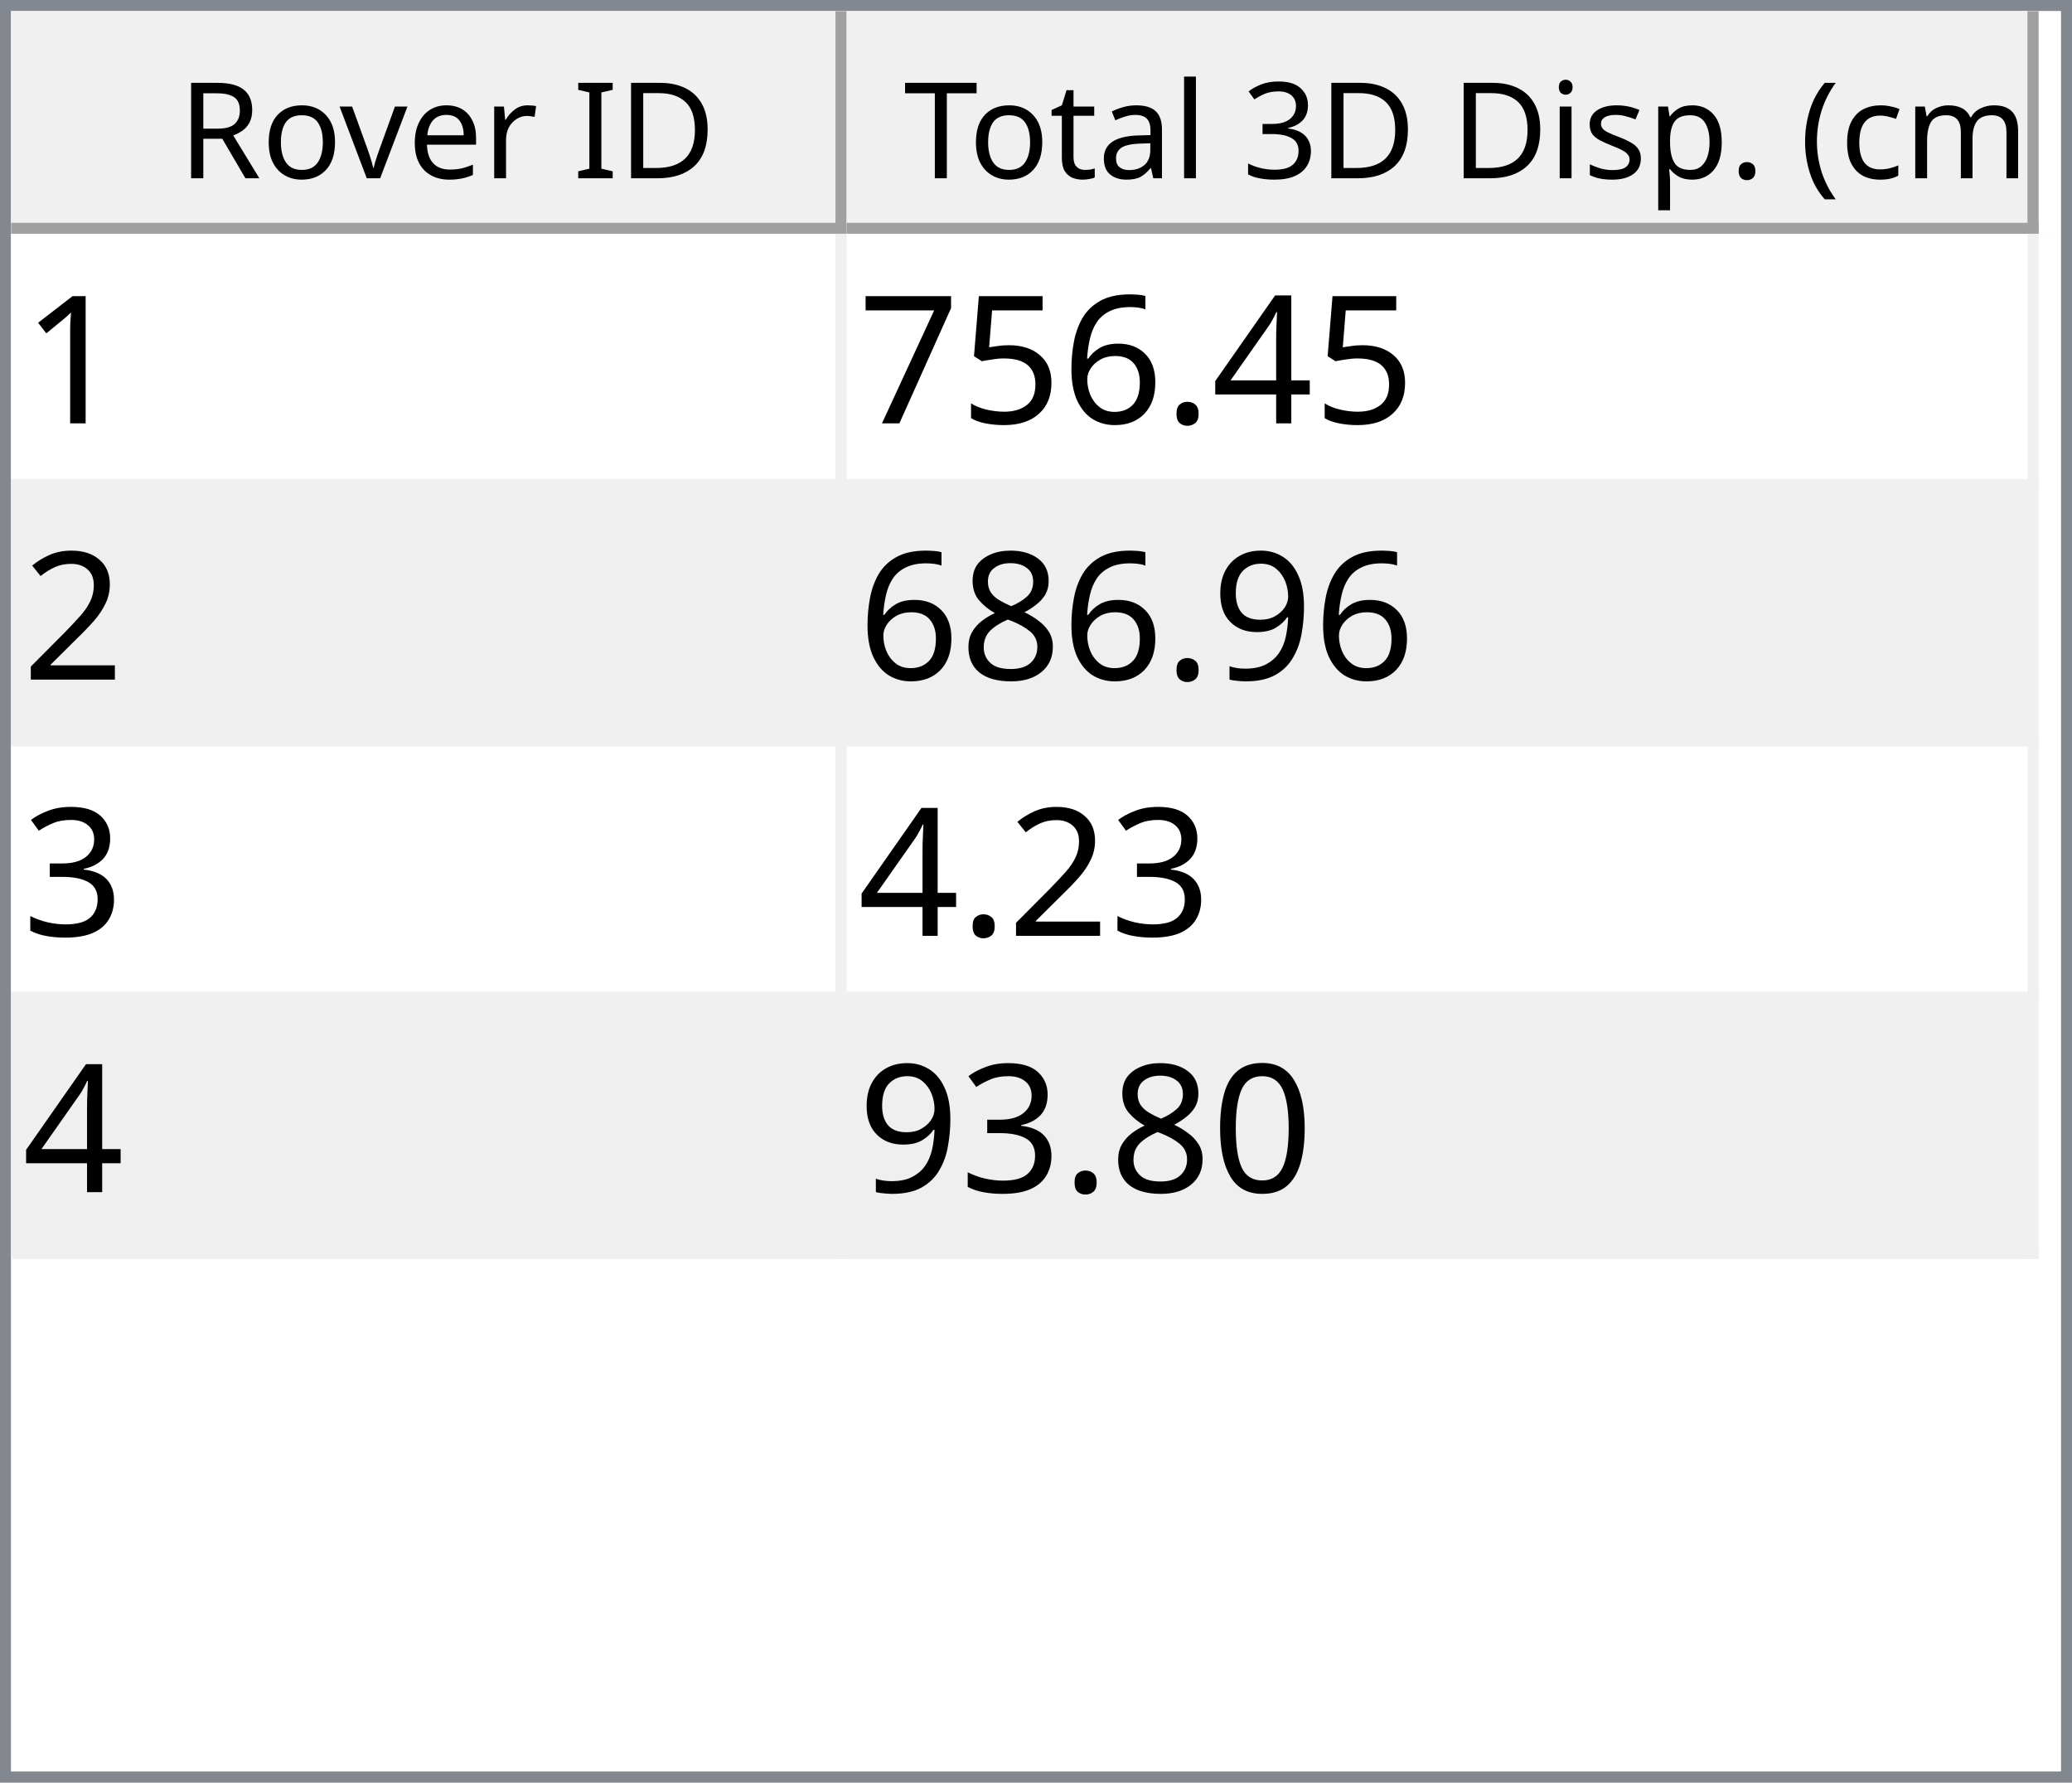
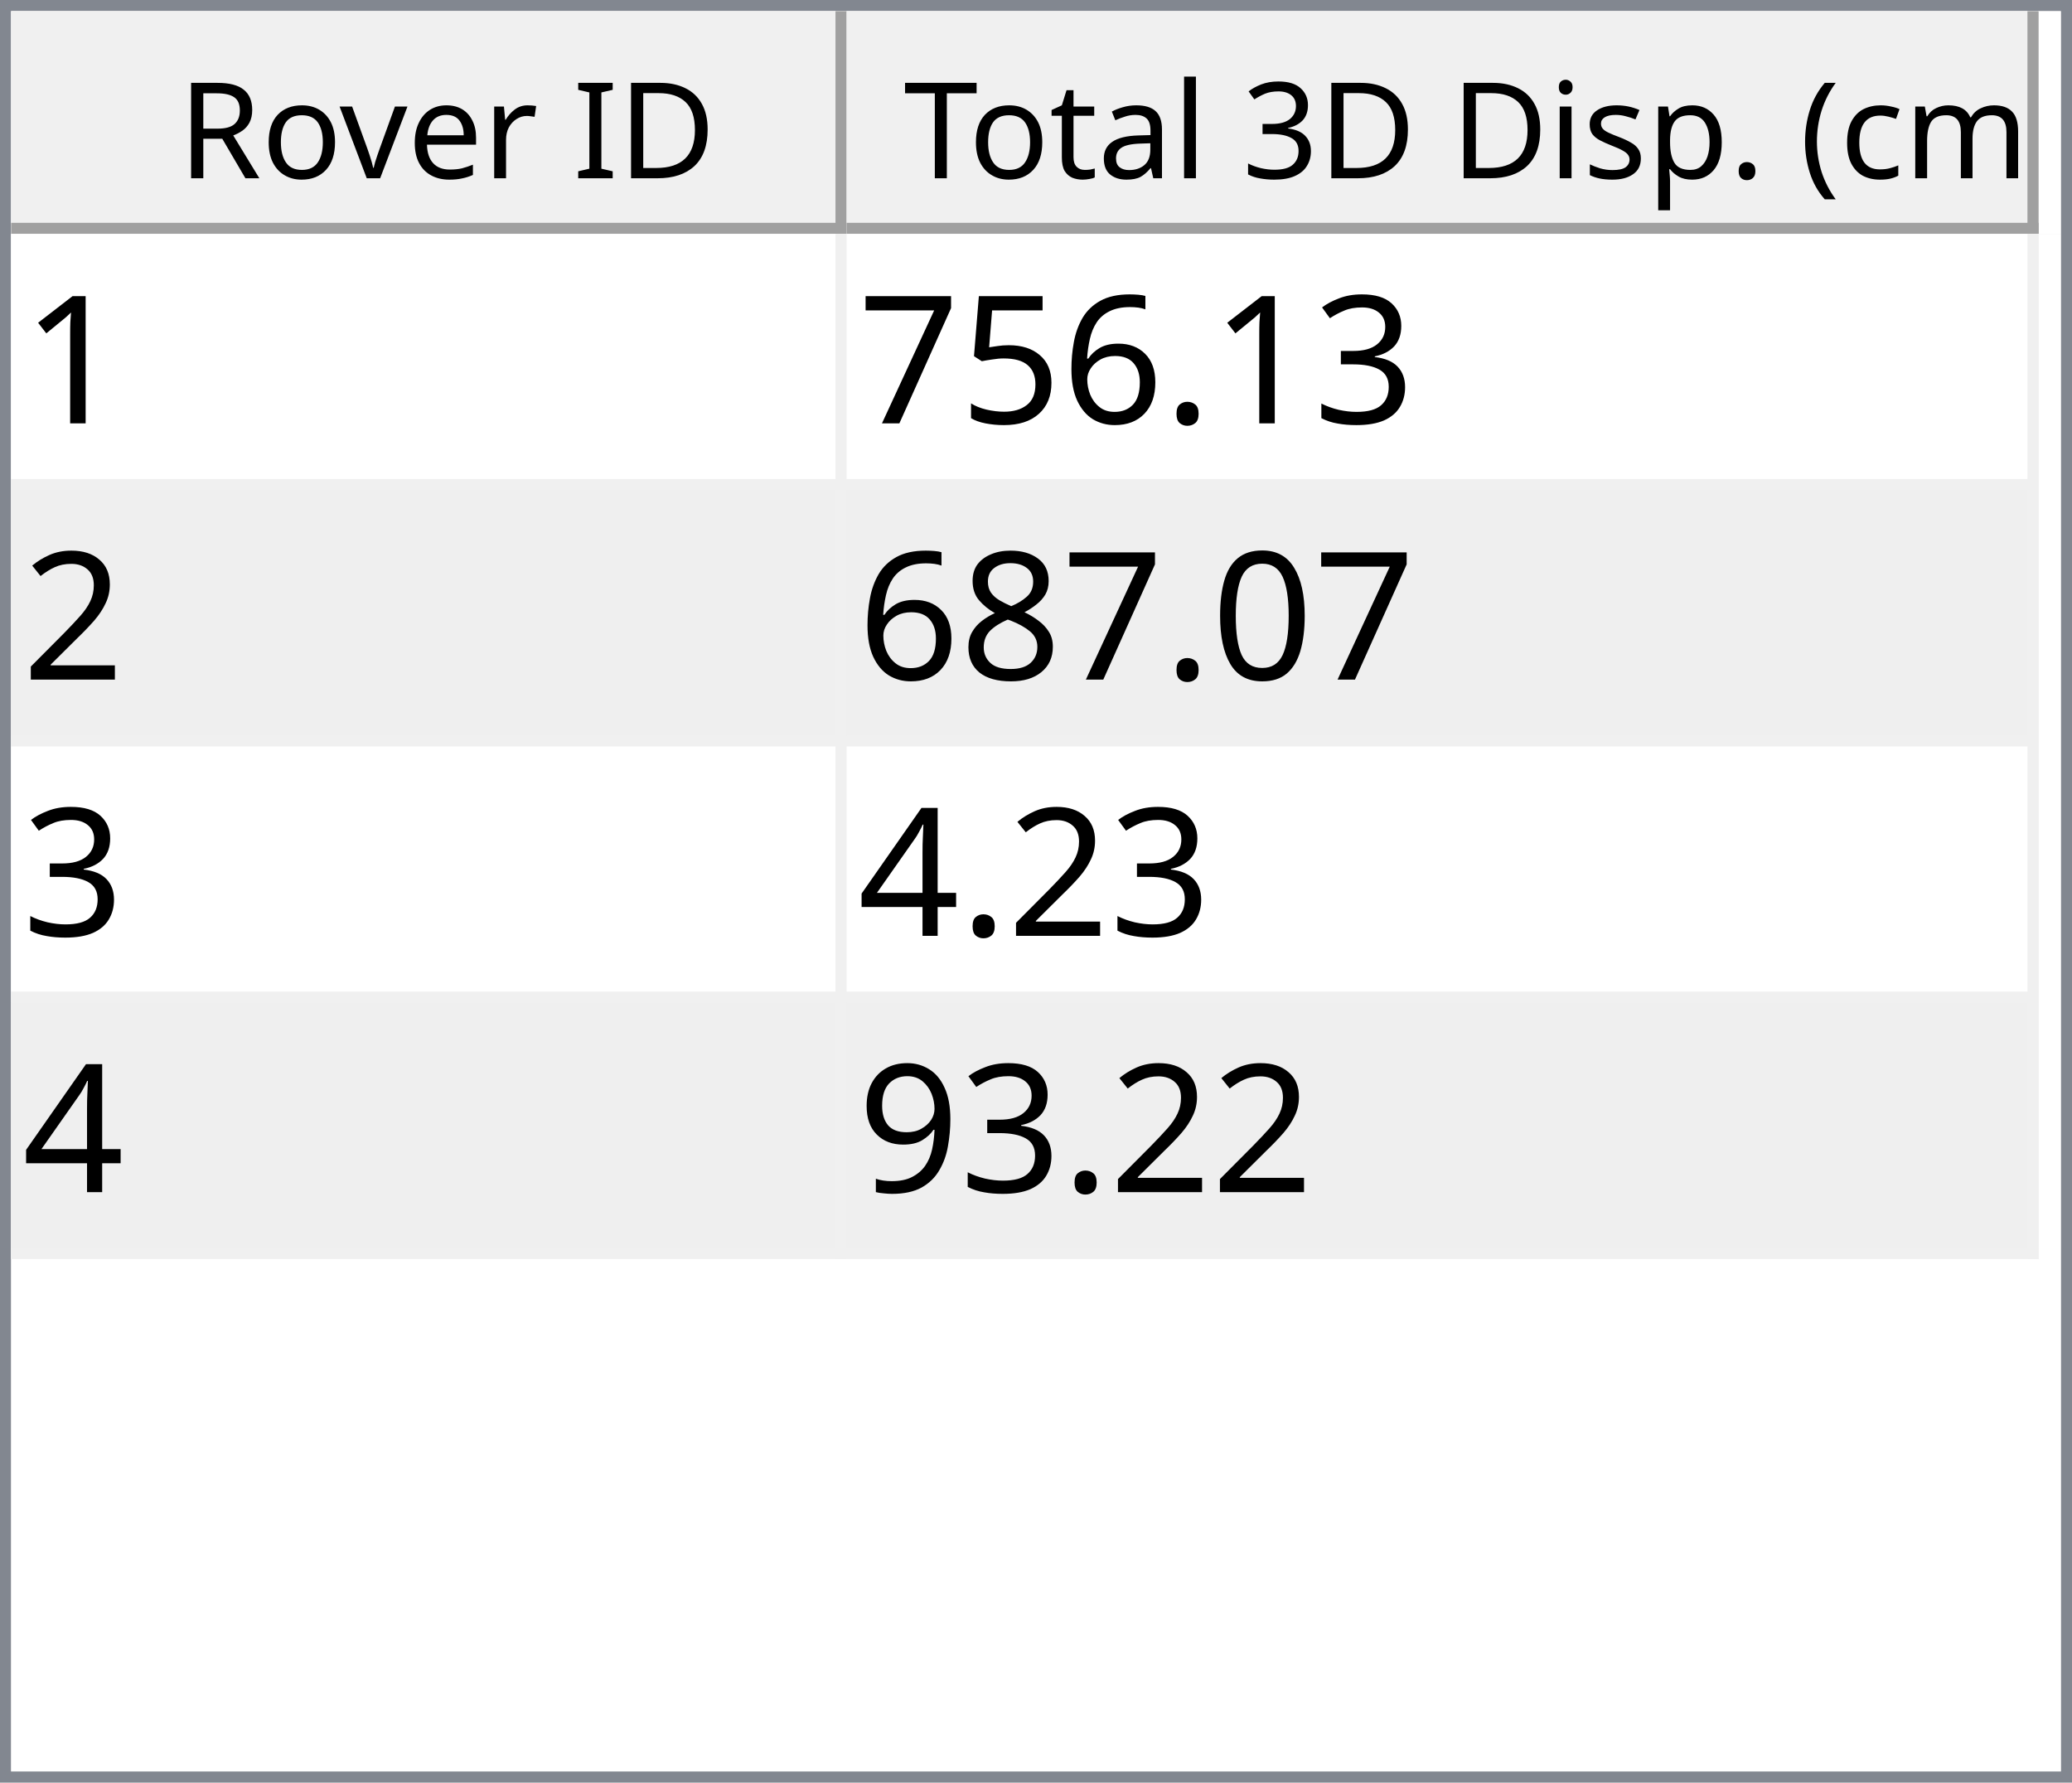
<svg xmlns="http://www.w3.org/2000/svg" style="fill-opacity:1; color-rendering:auto; color-interpolation:auto; text-rendering:auto; stroke:black; stroke-linecap:square; stroke-miterlimit:10; shape-rendering:auto; stroke-opacity:1; fill:black; stroke-dasharray:none; font-weight:normal; stroke-width:1; font-family:'Dialog'; font-style:normal; stroke-linejoin:miter; font-size:12px; stroke-dashoffset:0; image-rendering:auto;" width="186" height="160">
  <defs id="genericDefs" />
  <g>
    <defs id="defs1">
      <clipPath clipPathUnits="userSpaceOnUse" id="clipPath1">
        <path d="M0 0 L186 0 L186 160 L0 160 L0 0 Z" />
      </clipPath>
      <clipPath clipPathUnits="userSpaceOnUse" id="clipPath2">
        <path d="M0 0 L0 160 L186 160 L186 0 Z" />
      </clipPath>
      <clipPath clipPathUnits="userSpaceOnUse" id="clipPath3">
        <path d="M0 0 L0 20 L184 20 L184 0 Z" />
      </clipPath>
      <clipPath clipPathUnits="userSpaceOnUse" id="clipPath4">
        <path d="M0 0 L0 20 L75 20 L75 0 Z" />
      </clipPath>
      <clipPath clipPathUnits="userSpaceOnUse" id="clipPath5">
        <path d="M1 1 L1 19 L74 19 L74 1 Z" />
      </clipPath>
      <clipPath clipPathUnits="userSpaceOnUse" id="clipPath6">
        <path d="M0 0 L0 18 L73 18 L73 0 Z" />
      </clipPath>
      <clipPath clipPathUnits="userSpaceOnUse" id="clipPath7">
        <path d="M-0.5 -0.5 L-0.5 19.5 L74.5 19.5 L74.5 -0.5 Z" />
      </clipPath>
      <clipPath clipPathUnits="userSpaceOnUse" id="clipPath8">
        <path d="M0 0 L0 20 L107 20 L107 0 Z" />
      </clipPath>
      <clipPath clipPathUnits="userSpaceOnUse" id="clipPath9">
        <path d="M1 1 L1 19 L106 19 L106 1 Z" />
      </clipPath>
      <clipPath clipPathUnits="userSpaceOnUse" id="clipPath10">
        <path d="M0 0 L0 18 L105 18 L105 0 Z" />
      </clipPath>
      <clipPath clipPathUnits="userSpaceOnUse" id="clipPath11">
        <path d="M-0.5 -0.5 L-0.5 19.5 L106.5 19.5 L106.5 -0.5 Z" />
      </clipPath>
      <clipPath clipPathUnits="userSpaceOnUse" id="clipPath12">
        <path d="M0 0 L0 138 L184 138 L184 0 Z" />
      </clipPath>
      <clipPath clipPathUnits="userSpaceOnUse" id="clipPath13">
        <path d="M0 0 L0 92 L182 92 L182 0 Z" />
      </clipPath>
      <clipPath clipPathUnits="userSpaceOnUse" id="clipPath14">
        <path d="M-0.5 -0.5 L-0.5 91.5 L181.5 91.5 L181.5 -0.5 Z" />
      </clipPath>
      <clipPath clipPathUnits="userSpaceOnUse" id="clipPath15">
        <path d="M0 0 L0 22 L74 22 L74 0 Z" />
      </clipPath>
      <clipPath clipPathUnits="userSpaceOnUse" id="clipPath16">
        <path d="M0 0 L0 22 L106 22 L106 0 Z" />
      </clipPath>
      <font horiz-adv-x="64.551" id="font1">
        <font-face ascent="107.91" descent="25.098" units-per-em="100" style="font-style:normal; font-family:Segoe UI; font-weight:normal;" />
        <missing-glyph horiz-adv-x="64.551" d="M8.109 0 L8.109 68.266 L56.453 68.266 L56.453 0 L8.109 0 ZM15.328 7.234 L49.219 7.234 L49.219 61.031 L15.328 61.031 L15.328 7.234 Z" />
        <glyph unicode="D" horiz-adv-x="70.117" d="M9.188 0 L9.188 70.016 L28.516 70.016 Q65.531 70.016 65.531 35.891 Q65.531 19.672 55.25 9.836 Q44.969 0 27.734 0 L9.188 0 ZM17.391 62.594 L17.391 7.422 L27.828 7.422 Q41.609 7.422 49.273 14.797 Q56.938 22.172 56.938 35.688 Q56.938 62.594 28.328 62.594 L17.391 62.594 Z" />
        <glyph unicode="I" horiz-adv-x="26.611" d="M17.391 0 L9.188 0 L9.188 70.016 L17.391 70.016 L17.391 0 Z" />
        <glyph unicode=" " horiz-adv-x="27.393" d="" />
        <glyph unicode="r" horiz-adv-x="34.766" d="M34.188 41.891 Q32.078 43.5 28.125 43.5 Q23 43.5 19.555 38.672 Q16.109 33.844 16.109 25.484 L16.109 0 L8.109 0 L8.109 50 L16.109 50 L16.109 39.703 L16.312 39.703 Q18.016 44.969 21.531 47.922 Q25.047 50.875 29.391 50.875 Q32.516 50.875 34.188 50.203 L34.188 41.891 Z" />
        <glyph unicode="e" horiz-adv-x="52.295" d="M48.297 23 L12.984 23 Q13.188 14.656 17.484 10.109 Q21.781 5.562 29.297 5.562 Q37.75 5.562 44.828 11.141 L44.828 3.609 Q38.234 -1.172 27.391 -1.172 Q16.797 -1.172 10.742 5.641 Q4.688 12.453 4.688 24.812 Q4.688 36.469 11.305 43.82 Q17.922 51.172 27.734 51.172 Q37.547 51.172 42.922 44.828 Q48.297 38.484 48.297 27.203 L48.297 23 ZM40.094 29.781 Q40.047 36.719 36.75 40.578 Q33.453 44.438 27.594 44.438 Q21.922 44.438 17.969 40.383 Q14.016 36.328 13.094 29.781 L40.094 29.781 Z" />
        <glyph unicode="v" horiz-adv-x="47.9" d="M47.406 50 L27.484 0 L19.625 0 L0.688 50 L9.469 50 L22.172 13.672 Q23.578 9.672 23.922 6.688 L24.125 6.688 Q24.609 10.453 25.688 13.484 L38.969 50 L47.406 50 Z" />
        <glyph unicode="o" horiz-adv-x="58.594" d="M29 -1.172 Q17.922 -1.172 11.305 5.836 Q4.688 12.844 4.688 24.422 Q4.688 37.016 11.57 44.094 Q18.453 51.172 30.172 51.172 Q41.359 51.172 47.633 44.289 Q53.906 37.406 53.906 25.203 Q53.906 13.234 47.141 6.031 Q40.375 -1.172 29 -1.172 ZM29.594 44.438 Q21.875 44.438 17.383 39.188 Q12.891 33.938 12.891 24.703 Q12.891 15.828 17.43 10.695 Q21.969 5.562 29.594 5.562 Q37.359 5.562 41.531 10.594 Q45.703 15.625 45.703 24.906 Q45.703 34.281 41.531 39.359 Q37.359 44.438 29.594 44.438 Z" />
        <glyph unicode="R" horiz-adv-x="59.814" d="M59.375 0 L49.609 0 L37.891 19.625 Q36.281 22.359 34.766 24.289 Q33.25 26.219 31.664 27.438 Q30.078 28.656 28.25 29.219 Q26.422 29.781 24.125 29.781 L17.391 29.781 L17.391 0 L9.188 0 L9.188 70.016 L30.078 70.016 Q34.672 70.016 38.555 68.867 Q42.438 67.719 45.289 65.375 Q48.141 63.031 49.758 59.547 Q51.375 56.062 51.375 51.375 Q51.375 47.703 50.273 44.656 Q49.172 41.609 47.148 39.211 Q45.125 36.812 42.266 35.133 Q39.406 33.453 35.844 32.516 L35.844 32.328 Q37.594 31.547 38.891 30.547 Q40.188 29.547 41.359 28.18 Q42.531 26.812 43.68 25.078 Q44.828 23.344 46.234 21.047 L59.375 0 ZM17.391 62.594 L17.391 37.203 L28.516 37.203 Q31.594 37.203 34.203 38.133 Q36.812 39.062 38.719 40.797 Q40.625 42.531 41.703 45.047 Q42.781 47.562 42.781 50.688 Q42.781 56.297 39.141 59.445 Q35.5 62.594 28.609 62.594 L17.391 62.594 Z" />
        <glyph unicode=")" horiz-adv-x="30.176" d="M8.297 -15.922 L1.172 -15.922 Q16.406 2.344 16.406 26.812 Q16.406 51.469 1.078 70.016 L8.297 70.016 Q23.531 52.156 23.531 26.703 Q23.531 1.375 8.297 -15.922 Z" />
        <glyph unicode="m" horiz-adv-x="86.133" d="M79.109 0 L71.094 0 L71.094 28.719 Q71.094 37.016 68.531 40.727 Q65.969 44.438 59.906 44.438 Q54.781 44.438 51.195 39.75 Q47.609 35.062 47.609 28.516 L47.609 0 L39.594 0 L39.594 29.688 Q39.594 44.438 28.219 44.438 Q22.953 44.438 19.531 40.016 Q16.109 35.594 16.109 28.516 L16.109 0 L8.109 0 L8.109 50 L16.109 50 L16.109 42.094 L16.312 42.094 Q21.625 51.172 31.844 51.172 Q36.969 51.172 40.773 48.312 Q44.578 45.453 46 40.828 Q51.562 51.172 62.594 51.172 Q79.109 51.172 79.109 30.812 L79.109 0 Z" />
        <glyph unicode="c" horiz-adv-x="46.191" d="M42.188 2.297 Q36.422 -1.172 28.516 -1.172 Q17.828 -1.172 11.258 5.789 Q4.688 12.75 4.688 23.828 Q4.688 36.188 11.766 43.68 Q18.844 51.172 30.672 51.172 Q37.25 51.172 42.281 48.734 L42.281 40.531 Q36.719 44.438 30.375 44.438 Q22.703 44.438 17.797 38.945 Q12.891 33.453 12.891 24.516 Q12.891 15.719 17.508 10.641 Q22.125 5.562 29.891 5.562 Q36.422 5.562 42.188 9.906 L42.188 2.297 Z" />
        <glyph unicode="(" horiz-adv-x="30.176" d="M29.109 -15.922 L21.969 -15.922 Q6.844 1.375 6.844 26.703 Q6.844 52.156 21.969 70.016 L29.203 70.016 Q13.875 51.469 13.875 26.812 Q13.875 2.344 29.109 -15.922 Z" />
        <glyph unicode="." horiz-adv-x="21.68" d="M10.891 -1.078 Q8.641 -1.078 7.055 0.539 Q5.469 2.156 5.469 4.391 Q5.469 6.641 7.055 8.273 Q8.641 9.906 10.891 9.906 Q13.188 9.906 14.797 8.273 Q16.406 6.641 16.406 4.391 Q16.406 2.156 14.797 0.539 Q13.188 -1.078 10.891 -1.078 Z" />
        <glyph unicode="p" horiz-adv-x="58.789" d="M16.312 7.234 L16.109 7.234 L16.109 -23 L8.109 -23 L8.109 50 L16.109 50 L16.109 41.219 L16.312 41.219 Q22.219 51.172 33.594 51.172 Q43.266 51.172 48.688 44.461 Q54.109 37.75 54.109 26.469 Q54.109 13.922 48 6.375 Q41.891 -1.172 31.297 -1.172 Q21.578 -1.172 16.312 7.234 ZM16.109 27.391 L16.109 20.406 Q16.109 14.203 20.141 9.883 Q24.172 5.562 30.375 5.562 Q37.641 5.562 41.773 11.133 Q45.906 16.703 45.906 26.609 Q45.906 34.969 42.047 39.703 Q38.188 44.438 31.594 44.438 Q24.609 44.438 20.359 39.578 Q16.109 34.719 16.109 27.391 Z" />
        <glyph unicode="s" horiz-adv-x="42.432" d="M5.078 1.812 L5.078 10.406 Q11.625 5.562 19.484 5.562 Q30.031 5.562 30.031 12.594 Q30.031 14.594 29.125 15.992 Q28.219 17.391 26.68 18.461 Q25.141 19.531 23.07 20.383 Q21 21.234 18.609 22.172 Q15.281 23.484 12.766 24.828 Q10.25 26.172 8.57 27.859 Q6.891 29.547 6.031 31.695 Q5.172 33.844 5.172 36.719 Q5.172 40.234 6.789 42.945 Q8.406 45.656 11.086 47.484 Q13.766 49.312 17.211 50.242 Q20.656 51.172 24.312 51.172 Q30.812 51.172 35.938 48.922 L35.938 40.828 Q30.422 44.438 23.25 44.438 Q21 44.438 19.195 43.922 Q17.391 43.406 16.094 42.477 Q14.797 41.547 14.086 40.258 Q13.375 38.969 13.375 37.406 Q13.375 35.453 14.086 34.133 Q14.797 32.812 16.164 31.789 Q17.531 30.766 19.484 29.938 Q21.438 29.109 23.922 28.125 Q27.25 26.859 29.883 25.516 Q32.516 24.172 34.375 22.484 Q36.234 20.797 37.234 18.602 Q38.234 16.406 38.234 13.375 Q38.234 9.672 36.602 6.938 Q34.969 4.203 32.234 2.398 Q29.5 0.594 25.93 -0.289 Q22.359 -1.172 18.453 -1.172 Q10.75 -1.172 5.078 1.812 Z" />
        <glyph unicode="i" horiz-adv-x="24.219" d="M12.203 62.703 Q10.062 62.703 8.547 64.164 Q7.031 65.625 7.031 67.875 Q7.031 70.125 8.547 71.609 Q10.062 73.094 12.203 73.094 Q14.406 73.094 15.945 71.609 Q17.484 70.125 17.484 67.875 Q17.484 65.719 15.945 64.211 Q14.406 62.703 12.203 62.703 ZM16.109 0 L8.109 0 L8.109 50 L16.109 50 L16.109 0 Z" />
        <glyph unicode="3" horiz-adv-x="53.906" d="M46.531 19.828 Q46.531 15.094 44.75 11.211 Q42.969 7.328 39.719 4.57 Q36.469 1.812 31.93 0.297 Q27.391 -1.219 21.922 -1.219 Q11.922 -1.219 6 2.594 L6 11.188 Q13.094 5.609 22.219 5.609 Q25.875 5.609 28.828 6.539 Q31.781 7.469 33.906 9.227 Q36.031 10.984 37.18 13.477 Q38.328 15.969 38.328 19.094 Q38.328 32.812 18.797 32.812 L12.984 32.812 L12.984 39.594 L18.5 39.594 Q35.797 39.594 35.797 52.484 Q35.797 64.406 22.609 64.406 Q15.188 64.406 8.688 59.422 L8.688 67.188 Q15.375 71.188 24.609 71.188 Q29 71.188 32.57 69.969 Q36.141 68.75 38.68 66.555 Q41.219 64.359 42.609 61.281 Q44 58.203 44 54.5 Q44 40.672 30.031 36.719 L30.031 36.531 Q33.594 36.141 36.625 34.797 Q39.656 33.453 41.852 31.305 Q44.047 29.156 45.289 26.25 Q46.531 23.344 46.531 19.828 Z" />
        <glyph unicode="l" horiz-adv-x="24.219" d="M16.109 0 L8.109 0 L8.109 74.031 L16.109 74.031 L16.109 0 Z" />
        <glyph unicode="a" horiz-adv-x="50.879" d="M43.891 0 L35.891 0 L35.891 7.812 L35.688 7.812 Q30.469 -1.172 20.312 -1.172 Q12.844 -1.172 8.617 2.781 Q4.391 6.734 4.391 13.281 Q4.391 27.297 20.906 29.594 L35.891 31.688 Q35.891 44.438 25.594 44.438 Q16.547 44.438 9.281 38.281 L9.281 46.484 Q16.656 51.172 26.266 51.172 Q43.891 51.172 43.891 32.516 L43.891 0 ZM35.891 25.297 L23.828 23.641 Q18.266 22.859 15.43 20.875 Q12.594 18.891 12.594 13.875 Q12.594 10.203 15.211 7.883 Q17.828 5.562 22.172 5.562 Q28.125 5.562 32.008 9.742 Q35.891 13.922 35.891 20.312 L35.891 25.297 Z" />
        <glyph unicode="t" horiz-adv-x="33.887" d="M31.297 0.484 Q28.469 -1.078 23.828 -1.078 Q10.688 -1.078 10.688 13.578 L10.688 43.172 L2.094 43.172 L2.094 50 L10.688 50 L10.688 62.203 L18.703 64.797 L18.703 50 L31.297 50 L31.297 43.172 L18.703 43.172 L18.703 14.984 Q18.703 9.969 20.414 7.82 Q22.125 5.672 26.078 5.672 Q29.109 5.672 31.297 7.328 L31.297 0.484 Z" />
        <glyph unicode="T" horiz-adv-x="52.393" d="M50.594 62.594 L30.375 62.594 L30.375 0 L22.172 0 L22.172 62.594 L2 62.594 L2 70.016 L50.594 70.016 L50.594 62.594 Z" />
      </font>
      <font horiz-adv-x="75.0" id="font2">
        <font-face ascent="100.537" descent="21.973" units-per-em="100" style="font-style:normal; font-family:sans-serif; font-weight:normal;" />
        <missing-glyph horiz-adv-x="75.0" d="M12.5 0 L12.5 62.5 L62.5 62.5 L62.5 0 L12.5 0 ZM14.062 1.562 L60.938 1.562 L60.938 60.938 L14.062 60.938 L14.062 1.562 Z" />
        <glyph unicode="1" horiz-adv-x="55.615" d="M37.25 0 L28.469 0 L28.469 56 Q25.297 52.984 20.141 49.953 Q14.984 46.922 10.891 45.406 L10.891 53.906 Q18.266 57.375 23.781 62.305 Q29.297 67.234 31.594 71.875 L37.25 71.875 L37.25 0 Z" />
-         <glyph unicode="4" horiz-adv-x="55.615" d="M32.328 0 L32.328 17.141 L1.266 17.141 L1.266 25.203 L33.938 71.578 L41.109 71.578 L41.109 25.203 L50.781 25.203 L50.781 17.141 L41.109 17.141 L41.109 0 L32.328 0 ZM32.328 25.203 L32.328 57.469 L9.906 25.203 L32.328 25.203 Z" />
+         <glyph unicode="3" horiz-adv-x="55.615" d="M4.203 18.891 L12.984 20.062 Q14.5 12.594 18.141 9.297 Q21.781 6 27 6 Q33.203 6 37.477 10.297 Q41.75 14.594 41.75 20.953 Q41.75 27 37.797 30.93 Q33.844 34.859 27.734 34.859 Q25.25 34.859 21.531 33.891 L22.516 41.609 Q23.391 41.5 23.922 41.5 Q29.547 41.5 34.039 44.43 Q38.531 47.359 38.531 53.469 Q38.531 58.297 35.258 61.477 Q31.984 64.656 26.812 64.656 Q21.688 64.656 18.266 61.43 Q14.844 58.203 13.875 51.766 L5.078 53.328 Q6.688 62.156 12.398 67.016 Q18.109 71.875 26.609 71.875 Q32.469 71.875 37.398 69.359 Q42.328 66.844 44.945 62.5 Q47.562 58.156 47.562 53.266 Q47.562 48.641 45.07 44.828 Q42.578 41.016 37.703 38.766 Q44.047 37.312 47.562 32.695 Q51.078 28.078 51.078 21.141 Q51.078 11.766 44.242 5.25 Q37.406 -1.266 26.953 -1.266 Q17.531 -1.266 11.305 4.352 Q5.078 9.969 4.203 18.891 Z" />
        <glyph unicode="." horiz-adv-x="27.783" d="M9.078 0 L9.078 10.016 L19.094 10.016 L19.094 0 L9.078 0 Z" />
        <glyph unicode="6" horiz-adv-x="55.615" d="M49.75 54.047 L41.016 53.375 Q39.844 58.547 37.703 60.891 Q34.125 64.656 28.906 64.656 Q24.703 64.656 21.531 62.312 Q17.391 59.281 14.992 53.469 Q12.594 47.656 12.5 36.922 Q15.672 41.75 20.266 44.094 Q24.859 46.438 29.891 46.438 Q38.672 46.438 44.852 39.969 Q51.031 33.5 51.031 23.25 Q51.031 16.5 48.125 10.719 Q45.219 4.938 40.141 1.859 Q35.062 -1.219 28.609 -1.219 Q17.625 -1.219 10.695 6.859 Q3.766 14.938 3.766 33.5 Q3.766 54.25 11.422 63.672 Q18.109 71.875 29.438 71.875 Q37.891 71.875 43.289 67.141 Q48.688 62.406 49.75 54.047 ZM13.875 23.188 Q13.875 18.656 15.797 14.508 Q17.719 10.359 21.188 8.18 Q24.656 6 28.469 6 Q34.031 6 38.039 10.492 Q42.047 14.984 42.047 22.703 Q42.047 30.125 38.086 34.398 Q34.125 38.672 28.125 38.672 Q22.172 38.672 18.023 34.398 Q13.875 30.125 13.875 23.188 Z" />
        <glyph unicode="5" horiz-adv-x="55.615" d="M4.156 18.75 L13.375 19.531 Q14.406 12.797 18.141 9.398 Q21.875 6 27.156 6 Q33.5 6 37.891 10.789 Q42.281 15.578 42.281 23.484 Q42.281 31 38.062 35.352 Q33.844 39.703 27 39.703 Q22.75 39.703 19.336 37.773 Q15.922 35.844 13.969 32.766 L5.719 33.844 L12.641 70.609 L48.25 70.609 L48.25 62.203 L19.672 62.203 L15.828 42.969 Q22.266 47.469 29.344 47.469 Q38.719 47.469 45.164 40.969 Q51.609 34.469 51.609 24.266 Q51.609 14.547 45.953 7.469 Q39.062 -1.219 27.156 -1.219 Q17.391 -1.219 11.211 4.25 Q5.031 9.719 4.156 18.75 Z" />
        <glyph unicode="7" horiz-adv-x="55.615" d="M4.734 62.203 L4.734 70.656 L51.078 70.656 L51.078 63.812 Q44.234 56.547 37.523 44.484 Q30.812 32.422 27.156 19.672 Q24.516 10.688 23.781 0 L14.75 0 Q14.891 8.453 18.062 20.414 Q21.234 32.375 27.172 43.484 Q33.109 54.594 39.797 62.203 L4.734 62.203 Z" />
        <glyph unicode="2" horiz-adv-x="55.615" d="M50.344 8.453 L50.344 0 L3.031 0 Q2.938 3.172 4.047 6.109 Q5.859 10.938 9.836 15.625 Q13.812 20.312 21.344 26.469 Q33.016 36.031 37.117 41.625 Q41.219 47.219 41.219 52.203 Q41.219 57.422 37.477 61.008 Q33.734 64.594 27.734 64.594 Q21.391 64.594 17.578 60.789 Q13.766 56.984 13.719 50.25 L4.688 51.172 Q5.609 61.281 11.664 66.578 Q17.719 71.875 27.938 71.875 Q38.234 71.875 44.242 66.164 Q50.25 60.453 50.25 52 Q50.25 47.703 48.492 43.555 Q46.734 39.406 42.656 34.812 Q38.578 30.219 29.109 22.219 Q21.188 15.578 18.945 13.211 Q16.703 10.844 15.234 8.453 L50.344 8.453 Z" />
+         <glyph unicode="0" horiz-adv-x="55.615" d="M4.156 35.297 Q4.156 48 6.766 55.742 Q9.375 63.484 14.523 67.68 Q19.672 71.875 27.484 71.875 Q33.25 71.875 37.594 69.555 Q41.938 67.234 44.773 62.867 Q47.609 58.5 49.219 52.227 Q50.828 45.953 50.828 35.297 Q50.828 22.703 48.242 14.969 Q45.656 7.234 40.508 3.008 Q35.359 -1.219 27.484 -1.219 Q17.141 -1.219 11.234 6.203 Q4.156 15.141 4.156 35.297 ZM13.188 35.297 Q13.188 17.672 17.312 11.836 Q21.438 6 27.484 6 Q33.547 6 37.672 11.859 Q41.797 17.719 41.797 35.297 Q41.797 52.984 37.672 58.789 Q33.547 64.594 27.391 64.594 Q21.344 64.594 17.719 59.469 Q13.188 52.938 13.188 35.297 Z" />
+         <glyph unicode="8" horiz-adv-x="55.615" d="M17.672 38.812 Q12.203 40.828 9.57 44.539 Q6.938 48.25 6.938 53.422 Q6.938 61.234 12.555 66.555 Q18.172 71.875 27.484 71.875 Q36.859 71.875 42.578 66.43 Q48.297 60.984 48.297 53.172 Q48.297 48.188 45.68 44.508 Q43.062 40.828 37.75 38.812 Q44.344 36.672 47.781 31.883 Q51.219 27.094 51.219 20.453 Q51.219 11.281 44.727 5.031 Q38.234 -1.219 27.641 -1.219 Q17.047 -1.219 10.547 5.055 Q4.047 11.328 4.047 20.703 Q4.047 27.688 7.594 32.398 Q11.141 37.109 17.672 38.812 ZM15.922 53.719 Q15.922 48.641 19.195 45.414 Q22.469 42.188 27.688 42.188 Q32.766 42.188 36.016 45.383 Q39.266 48.578 39.266 53.219 Q39.266 58.062 35.914 61.359 Q32.562 64.656 27.594 64.656 Q22.562 64.656 19.242 61.43 Q15.922 58.203 15.922 53.719 ZM13.094 20.656 Q13.094 16.891 14.875 13.375 Q16.656 9.859 20.172 7.93 Q23.688 6 27.734 6 Q34.031 6 38.133 10.055 Q42.234 14.109 42.234 20.359 Q42.234 26.703 38.016 30.859 Q33.797 35.016 27.438 35.016 Q21.234 35.016 17.164 30.914 Q13.094 26.812 13.094 20.656 Z" />
+         <glyph unicode="4" horiz-adv-x="55.615" d="M32.328 0 L32.328 17.141 L1.266 17.141 L1.266 25.203 L33.938 71.578 L41.109 71.578 L41.109 25.203 L50.781 25.203 L50.781 17.141 L41.109 17.141 L41.109 0 L32.328 0 ZM32.328 25.203 L32.328 57.469 L9.906 25.203 L32.328 25.203 Z" />
        <glyph unicode="9" horiz-adv-x="55.615" d="M5.469 16.547 L13.922 17.328 Q14.984 11.375 18.016 8.688 Q21.047 6 25.781 6 Q29.828 6 32.883 7.859 Q35.938 9.719 37.891 12.82 Q39.844 15.922 41.164 21.195 Q42.484 26.469 42.484 31.938 Q42.484 32.516 42.438 33.688 Q39.797 29.5 35.234 26.883 Q30.672 24.266 25.344 24.266 Q16.453 24.266 10.305 30.711 Q4.156 37.156 4.156 47.703 Q4.156 58.594 10.578 65.234 Q17 71.875 26.656 71.875 Q33.641 71.875 39.43 68.117 Q45.219 64.359 48.219 57.398 Q51.219 50.438 51.219 37.25 Q51.219 23.531 48.242 15.406 Q45.266 7.281 39.383 3.031 Q33.5 -1.219 25.594 -1.219 Q17.188 -1.219 11.867 3.445 Q6.547 8.109 5.469 16.547 ZM41.453 48.141 Q41.453 55.719 37.43 60.156 Q33.406 64.594 27.734 64.594 Q21.875 64.594 17.531 59.812 Q13.188 55.031 13.188 47.406 Q13.188 40.578 17.312 36.305 Q21.438 32.031 27.484 32.031 Q33.594 32.031 37.523 36.305 Q41.453 40.578 41.453 48.141 Z" />
-         <glyph unicode="8" horiz-adv-x="55.615" d="M17.672 38.812 Q12.203 40.828 9.57 44.539 Q6.938 48.25 6.938 53.422 Q6.938 61.234 12.555 66.555 Q18.172 71.875 27.484 71.875 Q36.859 71.875 42.578 66.43 Q48.297 60.984 48.297 53.172 Q48.297 48.188 45.68 44.508 Q43.062 40.828 37.75 38.812 Q44.344 36.672 47.781 31.883 Q51.219 27.094 51.219 20.453 Q51.219 11.281 44.727 5.031 Q38.234 -1.219 27.641 -1.219 Q17.047 -1.219 10.547 5.055 Q4.047 11.328 4.047 20.703 Q4.047 27.688 7.594 32.398 Q11.141 37.109 17.672 38.812 ZM15.922 53.719 Q15.922 48.641 19.195 45.414 Q22.469 42.188 27.688 42.188 Q32.766 42.188 36.016 45.383 Q39.266 48.578 39.266 53.219 Q39.266 58.062 35.914 61.359 Q32.562 64.656 27.594 64.656 Q22.562 64.656 19.242 61.43 Q15.922 58.203 15.922 53.719 ZM13.094 20.656 Q13.094 16.891 14.875 13.375 Q16.656 9.859 20.172 7.93 Q23.688 6 27.734 6 Q34.031 6 38.133 10.055 Q42.234 14.109 42.234 20.359 Q42.234 26.703 38.016 30.859 Q33.797 35.016 27.438 35.016 Q21.234 35.016 17.164 30.914 Q13.094 26.812 13.094 20.656 Z" />
-         <glyph unicode="3" horiz-adv-x="55.615" d="M4.203 18.891 L12.984 20.062 Q14.5 12.594 18.141 9.297 Q21.781 6 27 6 Q33.203 6 37.477 10.297 Q41.75 14.594 41.75 20.953 Q41.75 27 37.797 30.93 Q33.844 34.859 27.734 34.859 Q25.25 34.859 21.531 33.891 L22.516 41.609 Q23.391 41.5 23.922 41.5 Q29.547 41.5 34.039 44.43 Q38.531 47.359 38.531 53.469 Q38.531 58.297 35.258 61.477 Q31.984 64.656 26.812 64.656 Q21.688 64.656 18.266 61.43 Q14.844 58.203 13.875 51.766 L5.078 53.328 Q6.688 62.156 12.398 67.016 Q18.109 71.875 26.609 71.875 Q32.469 71.875 37.398 69.359 Q42.328 66.844 44.945 62.5 Q47.562 58.156 47.562 53.266 Q47.562 48.641 45.07 44.828 Q42.578 41.016 37.703 38.766 Q44.047 37.312 47.562 32.695 Q51.078 28.078 51.078 21.141 Q51.078 11.766 44.242 5.25 Q37.406 -1.266 26.953 -1.266 Q17.531 -1.266 11.305 4.352 Q5.078 9.969 4.203 18.891 Z" />
-         <glyph unicode="0" horiz-adv-x="55.615" d="M4.156 35.297 Q4.156 48 6.766 55.742 Q9.375 63.484 14.523 67.68 Q19.672 71.875 27.484 71.875 Q33.25 71.875 37.594 69.555 Q41.938 67.234 44.773 62.867 Q47.609 58.5 49.219 52.227 Q50.828 45.953 50.828 35.297 Q50.828 22.703 48.242 14.969 Q45.656 7.234 40.508 3.008 Q35.359 -1.219 27.484 -1.219 Q17.141 -1.219 11.234 6.203 Q4.156 15.141 4.156 35.297 ZM13.188 35.297 Q13.188 17.672 17.312 11.836 Q21.438 6 27.484 6 Q33.547 6 37.672 11.859 Q41.797 17.719 41.797 35.297 Q41.797 52.984 37.672 58.789 Q33.547 64.594 27.391 64.594 Q21.344 64.594 17.719 59.469 Q13.188 52.938 13.188 35.297 Z" />
      </font>
    </defs>
    <g style="fill:white; stroke:white;">
      <rect x="0" y="0" width="186" style="clip-path:url(#clipPath1); stroke:none;" height="160" />
    </g>
    <g style="fill:white; text-rendering:optimizeSpeed; color-rendering:optimizeSpeed; image-rendering:optimizeSpeed; shape-rendering:crispEdges; stroke:white; color-interpolation:sRGB;">
      <rect x="0" width="186" height="160" y="0" style="stroke:none;" />
      <path style="stroke:none;" d="M0 160 L186 160 L186 0 L0 0 Z" />
    </g>
    <g style="fill:rgb(240,240,240); font-family:'Segoe UI'; stroke:rgb(240,240,240);">
      <rect x="0" y="0" width="186" style="clip-path:url(#clipPath2); stroke:none;" height="160" />
    </g>
    <g style="fill:rgb(130,135,144); font-family:'Segoe UI'; stroke:rgb(130,135,144);">
      <path d="M0 0 L186 0 L186 160 L0 160 L0 0 ZM1 1 L185 1 L185 159 L1 159 L1 1 Z" style="fill-rule:evenodd; clip-path:url(#clipPath2); stroke:none;" />
    </g>
    <g style="fill:white; font-family:'Segoe UI'; stroke:white;" transform="translate(1,1)">
      <rect x="0" y="0" width="184" style="clip-path:url(#clipPath3); stroke:none;" height="20" />
    </g>
    <g style="fill:rgb(240,240,240); font-family:'Segoe UI'; stroke:rgb(240,240,240);" transform="translate(1,1)">
      <rect x="0" y="0" width="75" style="clip-path:url(#clipPath4); stroke:none;" height="20" />
    </g>
    <g style="font-family:'Segoe UI';" transform="translate(2,2)">
      <text x="14" xml:space="preserve" y="14" style="clip-path:url(#clipPath6); stroke:none;">Rover ID</text>
    </g>
    <g style="fill:rgb(160,160,160); font-family:'Segoe UI'; stroke:rgb(160,160,160); stroke-linejoin:bevel;" transform="translate(1.5,1.5)">
      <line x1="74" x2="74" y1="0" style="fill:none; clip-path:url(#clipPath7);" y2="19" />
    </g>
    <g style="fill:rgb(160,160,160); font-family:'Segoe UI'; stroke:rgb(160,160,160); stroke-linejoin:bevel;" transform="matrix(1,0,0,1,1,1) translate(0.5,0.5)">
      <line x1="0" x2="74" y1="19" style="fill:none; clip-path:url(#clipPath7);" y2="19" />
    </g>
    <g style="fill:rgb(240,240,240); font-family:'Segoe UI'; stroke:rgb(240,240,240);" transform="translate(76,1)">
      <rect x="0" y="0" width="107" style="clip-path:url(#clipPath8); stroke:none;" height="20" />
    </g>
    <g style="font-family:'Segoe UI';" transform="translate(77,2)">
      <text x="1" xml:space="preserve" y="14" style="clip-path:url(#clipPath10); stroke:none;"> Total 3D Disp. (cm)</text>
    </g>
    <g style="fill:rgb(160,160,160); font-family:'Segoe UI'; stroke:rgb(160,160,160); stroke-linejoin:bevel;" transform="translate(76.5,1.5)">
      <line x1="106" x2="106" y1="0" style="fill:none; clip-path:url(#clipPath11);" y2="19" />
    </g>
    <g style="fill:rgb(160,160,160); font-family:'Segoe UI'; stroke:rgb(160,160,160); stroke-linejoin:bevel;" transform="matrix(1,0,0,1,76,1) translate(0.5,0.5)">
      <line x1="0" x2="106" y1="19" style="fill:none; clip-path:url(#clipPath11);" y2="19" />
    </g>
    <g style="fill:white; font-family:'Segoe UI'; stroke:white;" transform="translate(1,21)">
      <rect x="0" y="0" width="184" style="clip-path:url(#clipPath12); stroke:none;" height="138" />
    </g>
    <g style="fill:rgb(240,240,240); font-size:16px; font-family:sans-serif; stroke:rgb(240,240,240);" transform="translate(1,21)">
      <rect x="0" y="0" width="182" style="clip-path:url(#clipPath13); stroke:none;" height="92" />
      <line transform="translate(0.5,0.5)" x1="0" x2="181" y1="22" style="clip-path:url(#clipPath14); fill:none; stroke-linejoin:bevel;" y2="22" />
    </g>
    <g transform="matrix(1,0,0,1,1,21) translate(0.5,0.5)" style="fill:rgb(240,240,240); font-size:16px; font-family:sans-serif; stroke:rgb(240,240,240); stroke-linejoin:bevel;">
      <line x1="0" x2="181" y1="45" style="fill:none; clip-path:url(#clipPath14);" y2="45" />
    </g>
    <g transform="matrix(1,0,0,1,1,21) translate(0.5,0.5)" style="fill:rgb(240,240,240); font-size:16px; font-family:sans-serif; stroke:rgb(240,240,240); stroke-linejoin:bevel;">
      <line x1="0" x2="181" y1="68" style="fill:none; clip-path:url(#clipPath14);" y2="68" />
    </g>
    <g transform="matrix(1,0,0,1,1,21) translate(0.5,0.5)" style="fill:rgb(240,240,240); font-size:16px; font-family:sans-serif; stroke:rgb(240,240,240); stroke-linejoin:bevel;">
      <line x1="0" x2="181" y1="91" style="fill:none; clip-path:url(#clipPath14);" y2="91" />
    </g>
    <g transform="matrix(1,0,0,1,1,21) translate(0.5,0.5)" style="fill:rgb(240,240,240); font-size:16px; font-family:sans-serif; stroke:rgb(240,240,240); stroke-linejoin:bevel;">
      <line x1="74" x2="74" y1="0" style="fill:none; clip-path:url(#clipPath14);" y2="91" />
    </g>
    <g transform="matrix(1,0,0,1,1,21) translate(0.5,0.5)" style="fill:rgb(240,240,240); font-size:16px; font-family:sans-serif; stroke:rgb(240,240,240); stroke-linejoin:bevel;">
      <line x1="181" x2="181" y1="0" style="fill:none; clip-path:url(#clipPath14);" y2="91" />
    </g>
    <g style="fill:white; font-size:16px; font-family:sans-serif; stroke:white;" transform="matrix(1,0,0,1,1,21)">
      <rect x="0" y="0" width="74" style="clip-path:url(#clipPath15); stroke:none;" height="22" />
      <text x="1" y="17" style="fill:black; clip-path:url(#clipPath15); stroke:none;" xml:space="preserve">1</text>
    </g>
    <g style="fill:white; font-size:16px; font-family:sans-serif; stroke:white;" transform="matrix(1,0,0,1,1,21) translate(75,0)">
      <rect x="0" y="0" width="106" style="clip-path:url(#clipPath16); stroke:none;" height="22" />
-       <text x="1" y="17" style="fill:black; clip-path:url(#clipPath16); stroke:none;" xml:space="preserve">756.45</text>
+       <text x="1" y="17" style="fill:black; clip-path:url(#clipPath16); stroke:none;" xml:space="preserve">756.13</text>
    </g>
    <g style="fill:rgb(239,239,239); font-size:16px; font-family:sans-serif; stroke:rgb(239,239,239);" transform="matrix(1,0,0,1,1,21) translate(0,23)">
      <rect x="0" y="0" width="74" style="clip-path:url(#clipPath15); stroke:none;" height="22" />
      <text x="1" y="17" style="fill:black; clip-path:url(#clipPath15); stroke:none;" xml:space="preserve">2</text>
    </g>
    <g style="fill:rgb(239,239,239); font-size:16px; font-family:sans-serif; stroke:rgb(239,239,239);" transform="matrix(1,0,0,1,1,21) translate(75,23)">
      <rect x="0" y="0" width="106" style="clip-path:url(#clipPath16); stroke:none;" height="22" />
-       <text x="1" y="17" style="fill:black; clip-path:url(#clipPath16); stroke:none;" xml:space="preserve">686.96</text>
+       <text x="1" y="17" style="fill:black; clip-path:url(#clipPath16); stroke:none;" xml:space="preserve">687.07</text>
    </g>
    <g style="fill:white; font-size:16px; font-family:sans-serif; stroke:white;" transform="matrix(1,0,0,1,1,21) translate(0,46)">
      <rect x="0" y="0" width="74" style="clip-path:url(#clipPath15); stroke:none;" height="22" />
      <text x="1" y="17" style="fill:black; clip-path:url(#clipPath15); stroke:none;" xml:space="preserve">3</text>
    </g>
    <g style="fill:white; font-size:16px; font-family:sans-serif; stroke:white;" transform="matrix(1,0,0,1,1,21) translate(75,46)">
      <rect x="0" y="0" width="106" style="clip-path:url(#clipPath16); stroke:none;" height="22" />
      <text x="1" y="17" style="fill:black; clip-path:url(#clipPath16); stroke:none;" xml:space="preserve">4.23</text>
    </g>
    <g style="fill:rgb(239,239,239); font-size:16px; font-family:sans-serif; stroke:rgb(239,239,239);" transform="matrix(1,0,0,1,1,21) translate(0,69)">
      <rect x="0" y="0" width="74" style="clip-path:url(#clipPath15); stroke:none;" height="22" />
      <text x="1" y="17" style="fill:black; clip-path:url(#clipPath15); stroke:none;" xml:space="preserve">4</text>
    </g>
    <g style="fill:rgb(239,239,239); font-size:16px; font-family:sans-serif; stroke:rgb(239,239,239);" transform="matrix(1,0,0,1,1,21) translate(75,69)">
      <rect x="0" y="0" width="106" style="clip-path:url(#clipPath16); stroke:none;" height="22" />
-       <text x="1" y="17" style="fill:black; clip-path:url(#clipPath16); stroke:none;" xml:space="preserve">93.80</text>
+       <text x="1" y="17" style="fill:black; clip-path:url(#clipPath16); stroke:none;" xml:space="preserve">93.22</text>
    </g>
  </g>
</svg>
